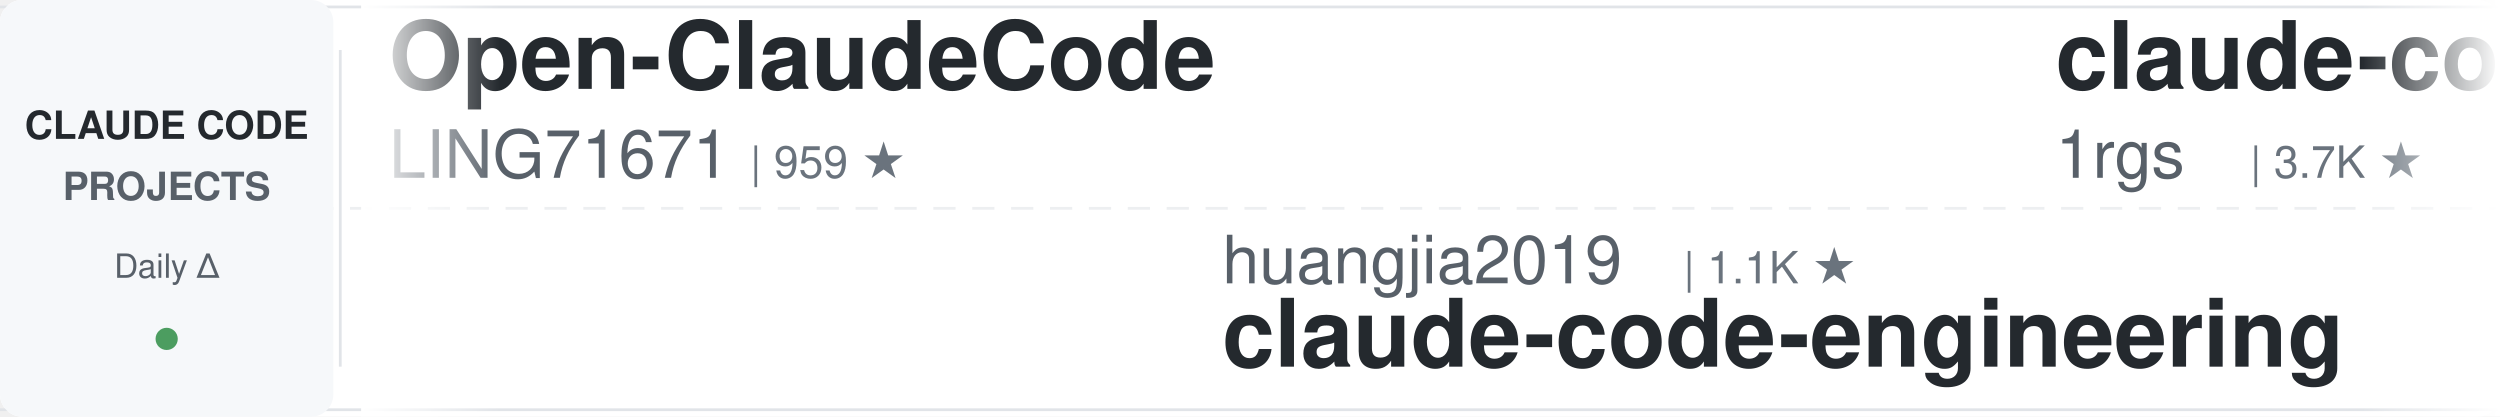
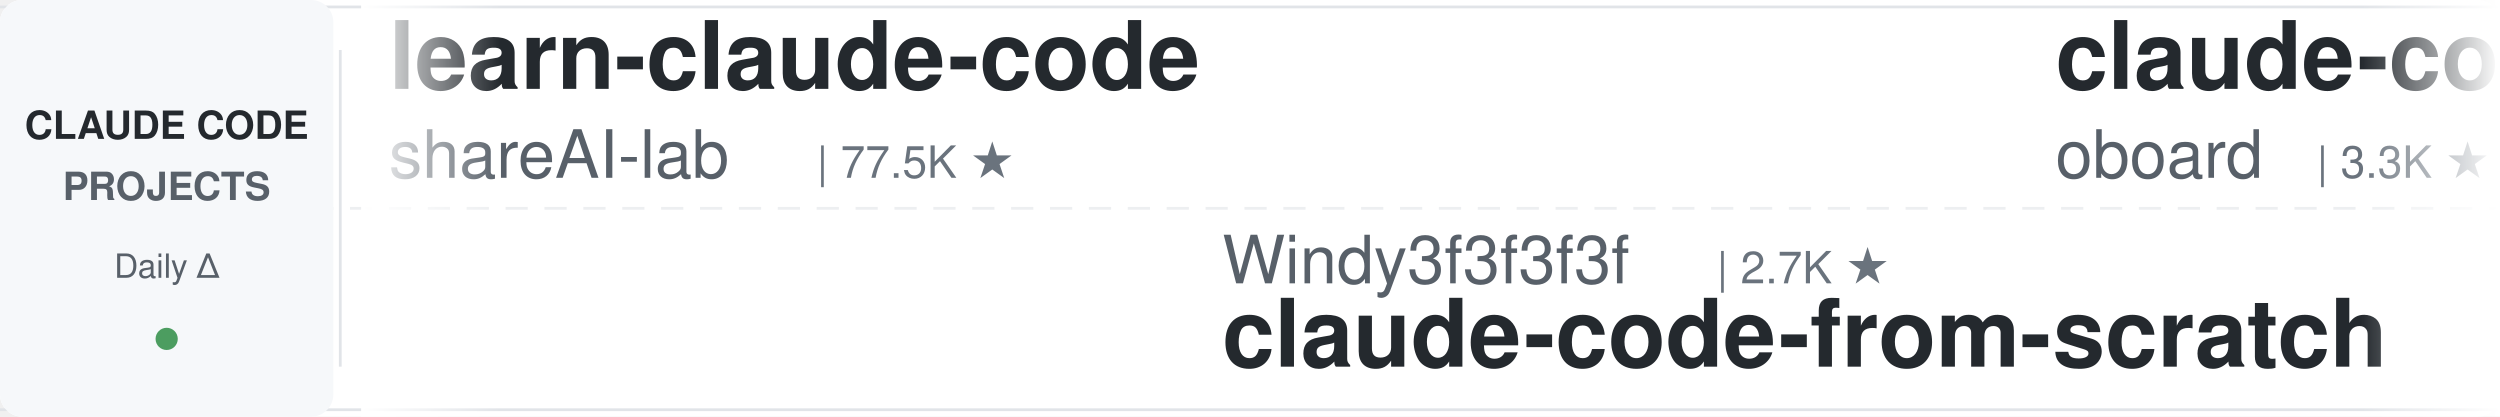
<svg xmlns="http://www.w3.org/2000/svg" width="900" height="150">
  <defs>
    <linearGradient id="leftFade" x1="0%" y1="0%" x2="100%" y2="0%">
      <stop offset="0%" style="stop-color:#ffffff;stop-opacity:1" />
      <stop offset="100%" style="stop-color:#ffffff;stop-opacity:0" />
    </linearGradient>
    <linearGradient id="rightFade" x1="0%" y1="0%" x2="100%" y2="0%">
      <stop offset="0%" style="stop-color:#ffffff;stop-opacity:0" />
      <stop offset="100%" style="stop-color:#ffffff;stop-opacity:1" />
    </linearGradient>
  </defs>
  <rect width="900" height="150" fill="#ffffff" rx="8" />
  <rect x="0" y="2" width="900" height="1" fill="#e1e4e8" />
  <rect x="0" y="147" width="900" height="1" fill="#e1e4e8" />
  <line x1="0" y1="75" x2="900" y2="75" stroke="#e1e4e8" stroke-width="1" stroke-dasharray="8 6" opacity="0.6" />
  <rect x="0" y="0" width="120" height="150" fill="#f6f8fa" rx="8" />
  <text x="60" y="50" font-family="-apple-system, BlinkMacSystemFont, 'Segoe UI', Helvetica, Arial, sans-serif" font-size="14" font-weight="600" fill="#24292e" text-anchor="middle">CLAUDE CODE</text>
  <text x="60" y="72" font-family="-apple-system, BlinkMacSystemFont, 'Segoe UI', Helvetica, Arial, sans-serif" font-size="14" font-weight="600" fill="#586069" text-anchor="middle">PROJECTS</text>
  <text x="60" y="100" font-family="-apple-system, BlinkMacSystemFont, 'Segoe UI', Helvetica, Arial, sans-serif" font-size="12" font-weight="500" fill="#586069" text-anchor="middle">Daily Δ</text>
  <circle cx="60" cy="122" r="4" fill="#22863a" opacity="0.8" />
  <rect x="122" y="18" width="1" height="114" fill="#e1e4e8" />
  <clipPath id="tickerClip">
    <rect x="130" y="0" width="770" height="150" />
  </clipPath>
  <g clip-path="url(#tickerClip)">
    <g id="tickerItems">
      <animateTransform attributeName="transform" attributeType="XML" type="translate" from="0 0" to="-3000 0" dur="54s" repeatCount="indefinite" />
      <g transform="translate(0, 0)">
-         <text x="140" y="32" font-family="-apple-system, BlinkMacSystemFont, 'Segoe UI', Helvetica, Arial, sans-serif" font-size="34" font-weight="600" fill="#24292e">Open-ClaudeCode</text>
-         <text x="140" y="64" font-family="-apple-system, BlinkMacSystemFont, 'Segoe UI', Helvetica, Arial, sans-serif" font-size="24" font-weight="400" fill="#586069">LING71671</text>
-         <text x="270" y="64" font-family="-apple-system, BlinkMacSystemFont, 'Segoe UI', Helvetica, Arial, sans-serif" font-size="16" font-weight="500" fill="#6a737d">| 959 ★</text>
+         <text x="140" y="32" font-family="-apple-system, BlinkMacSystemFont, 'Segoe UI', Helvetica, Arial, sans-serif" font-size="34" font-weight="600" fill="#24292e">learn-claude-code</text>
+         <text x="140" y="64" font-family="-apple-system, BlinkMacSystemFont, 'Segoe UI', Helvetica, Arial, sans-serif" font-size="24" font-weight="400" fill="#586069">shareAI-lab</text>
+         <text x="294" y="64" font-family="-apple-system, BlinkMacSystemFont, 'Segoe UI', Helvetica, Arial, sans-serif" font-size="16" font-weight="500" fill="#6a737d">| 77.5K ★</text>
      </g>
      <g transform="translate(300, 0)">
-         <text x="140" y="102" font-family="-apple-system, BlinkMacSystemFont, 'Segoe UI', Helvetica, Arial, sans-serif" font-size="24" font-weight="400" fill="#586069">huangjia2019</text>
-         <text x="306" y="102" font-family="-apple-system, BlinkMacSystemFont, 'Segoe UI', Helvetica, Arial, sans-serif" font-size="16" font-weight="500" fill="#6a737d">| 1.1K ★</text>
-         <text x="140" y="132" font-family="-apple-system, BlinkMacSystemFont, 'Segoe UI', Helvetica, Arial, sans-serif" font-size="34" font-weight="600" fill="#24292e">claude-code-engineering</text>
+         <text x="140" y="102" font-family="-apple-system, BlinkMacSystemFont, 'Segoe UI', Helvetica, Arial, sans-serif" font-size="24" font-weight="400" fill="#586069">Windy3f3f3f3f</text>
+         <text x="318" y="102" font-family="-apple-system, BlinkMacSystemFont, 'Segoe UI', Helvetica, Arial, sans-serif" font-size="16" font-weight="500" fill="#6a737d">| 2.7K ★</text>
+         <text x="140" y="132" font-family="-apple-system, BlinkMacSystemFont, 'Segoe UI', Helvetica, Arial, sans-serif" font-size="34" font-weight="600" fill="#24292e">claude-code-from-scratch</text>
      </g>
      <g transform="translate(600, 0)">
-         <text x="140" y="32" font-family="-apple-system, BlinkMacSystemFont, 'Segoe UI', Helvetica, Arial, sans-serif" font-size="34" font-weight="600" fill="#24292e">claude-code-proxy</text>
-         <text x="140" y="64" font-family="-apple-system, BlinkMacSystemFont, 'Segoe UI', Helvetica, Arial, sans-serif" font-size="24" font-weight="400" fill="#586069">1rgs</text>
-         <text x="210" y="64" font-family="-apple-system, BlinkMacSystemFont, 'Segoe UI', Helvetica, Arial, sans-serif" font-size="16" font-weight="500" fill="#6a737d">| 3.7K ★</text>
+         <text x="140" y="32" font-family="-apple-system, BlinkMacSystemFont, 'Segoe UI', Helvetica, Arial, sans-serif" font-size="34" font-weight="600" fill="#24292e">claude-code-rev</text>
+         <text x="140" y="64" font-family="-apple-system, BlinkMacSystemFont, 'Segoe UI', Helvetica, Arial, sans-serif" font-size="24" font-weight="400" fill="#586069">oboard</text>
+         <text x="234" y="64" font-family="-apple-system, BlinkMacSystemFont, 'Segoe UI', Helvetica, Arial, sans-serif" font-size="16" font-weight="500" fill="#6a737d">| 3.3K ★</text>
      </g>
      <g transform="translate(900, 0)">
-         <text x="140" y="102" font-family="-apple-system, BlinkMacSystemFont, 'Segoe UI', Helvetica, Arial, sans-serif" font-size="24" font-weight="400" fill="#586069">edmund-io</text>
-         <text x="270" y="102" font-family="-apple-system, BlinkMacSystemFont, 'Segoe UI', Helvetica, Arial, sans-serif" font-size="16" font-weight="500" fill="#6a737d">| 1.5K ★</text>
-         <text x="140" y="132" font-family="-apple-system, BlinkMacSystemFont, 'Segoe UI', Helvetica, Arial, sans-serif" font-size="34" font-weight="600" fill="#24292e">edmunds-claude-code</text>
+         <text x="140" y="102" font-family="-apple-system, BlinkMacSystemFont, 'Segoe UI', Helvetica, Arial, sans-serif" font-size="24" font-weight="400" fill="#586069">hangsman</text>
+         <text x="258" y="102" font-family="-apple-system, BlinkMacSystemFont, 'Segoe UI', Helvetica, Arial, sans-serif" font-size="16" font-weight="500" fill="#6a737d">| 796 ★</text>
+         <text x="140" y="132" font-family="-apple-system, BlinkMacSystemFont, 'Segoe UI', Helvetica, Arial, sans-serif" font-size="34" font-weight="600" fill="#24292e">claude-code-source</text>
      </g>
      <g transform="translate(1200, 0)">
+         <text x="140" y="32" font-family="-apple-system, BlinkMacSystemFont, 'Segoe UI', Helvetica, Arial, sans-serif" font-size="34" font-weight="600" fill="#24292e">claude-code-analysis</text>
+         <text x="140" y="64" font-family="-apple-system, BlinkMacSystemFont, 'Segoe UI', Helvetica, Arial, sans-serif" font-size="24" font-weight="400" fill="#586069">liuup</text>
+         <text x="222" y="64" font-family="-apple-system, BlinkMacSystemFont, 'Segoe UI', Helvetica, Arial, sans-serif" font-size="16" font-weight="500" fill="#6a737d">| 4.0K ★</text>
+       </g>
+       <g transform="translate(1500, 0)">
+         <text x="140" y="102" font-family="-apple-system, BlinkMacSystemFont, 'Segoe UI', Helvetica, Arial, sans-serif" font-size="24" font-weight="400" fill="#586069">davila7</text>
+         <text x="246" y="102" font-family="-apple-system, BlinkMacSystemFont, 'Segoe UI', Helvetica, Arial, sans-serif" font-size="16" font-weight="500" fill="#6a737d">| 31.4K ★</text>
+         <text x="140" y="132" font-family="-apple-system, BlinkMacSystemFont, 'Segoe UI', Helvetica, Arial, sans-serif" font-size="34" font-weight="600" fill="#24292e">claude-code-templates</text>
+       </g>
+       <g transform="translate(1800, 0)">
+         <text x="140" y="32" font-family="-apple-system, BlinkMacSystemFont, 'Segoe UI', Helvetica, Arial, sans-serif" font-size="34" font-weight="600" fill="#24292e">sc-claude-code-files</text>
+         <text x="140" y="64" font-family="-apple-system, BlinkMacSystemFont, 'Segoe UI', Helvetica, Arial, sans-serif" font-size="24" font-weight="400" fill="#586069">https-deeplearning-ai</text>
+         <text x="414" y="64" font-family="-apple-system, BlinkMacSystemFont, 'Segoe UI', Helvetica, Arial, sans-serif" font-size="16" font-weight="500" fill="#6a737d">| 553 ★</text>
+       </g>
+       <g transform="translate(2100, 0)">
+         <text x="140" y="102" font-family="-apple-system, BlinkMacSystemFont, 'Segoe UI', Helvetica, Arial, sans-serif" font-size="24" font-weight="400" fill="#586069">ykdojo</text>
+         <text x="234" y="102" font-family="-apple-system, BlinkMacSystemFont, 'Segoe UI', Helvetica, Arial, sans-serif" font-size="16" font-weight="500" fill="#6a737d">| 10.1K ★</text>
+         <text x="140" y="132" font-family="-apple-system, BlinkMacSystemFont, 'Segoe UI', Helvetica, Arial, sans-serif" font-size="34" font-weight="600" fill="#24292e">claude-code-tips</text>
+       </g>
+       <g transform="translate(2400, 0)">
        <text x="140" y="32" font-family="-apple-system, BlinkMacSystemFont, 'Segoe UI', Helvetica, Arial, sans-serif" font-size="34" font-weight="600" fill="#24292e">claude-code-proxy</text>
        <text x="140" y="64" font-family="-apple-system, BlinkMacSystemFont, 'Segoe UI', Helvetica, Arial, sans-serif" font-size="24" font-weight="400" fill="#586069">fuergaosi233</text>
        <text x="306" y="64" font-family="-apple-system, BlinkMacSystemFont, 'Segoe UI', Helvetica, Arial, sans-serif" font-size="16" font-weight="500" fill="#6a737d">| 2.8K ★</text>
      </g>
-       <g transform="translate(1500, 0)">
-         <text x="140" y="102" font-family="-apple-system, BlinkMacSystemFont, 'Segoe UI', Helvetica, Arial, sans-serif" font-size="24" font-weight="400" fill="#586069">frankbria</text>
-         <text x="270" y="102" font-family="-apple-system, BlinkMacSystemFont, 'Segoe UI', Helvetica, Arial, sans-serif" font-size="16" font-weight="500" fill="#6a737d">| 9.6K ★</text>
-         <text x="140" y="132" font-family="-apple-system, BlinkMacSystemFont, 'Segoe UI', Helvetica, Arial, sans-serif" font-size="34" font-weight="600" fill="#24292e">ralph-claude-code</text>
+       <g transform="translate(2700, 0)">
+         <text x="140" y="102" font-family="-apple-system, BlinkMacSystemFont, 'Segoe UI', Helvetica, Arial, sans-serif" font-size="24" font-weight="400" fill="#586069">nicedreamzapp</text>
+         <text x="318" y="102" font-family="-apple-system, BlinkMacSystemFont, 'Segoe UI', Helvetica, Arial, sans-serif" font-size="16" font-weight="500" fill="#6a737d">| 3.3K ★</text>
+         <text x="140" y="132" font-family="-apple-system, BlinkMacSystemFont, 'Segoe UI', Helvetica, Arial, sans-serif" font-size="34" font-weight="600" fill="#24292e">claude-code-local</text>
      </g>
-       <g transform="translate(1800, 0)">
-         <text x="140" y="32" font-family="-apple-system, BlinkMacSystemFont, 'Segoe UI', Helvetica, Arial, sans-serif" font-size="34" font-weight="600" fill="#24292e">claude-code-system-promp...</text>
-         <text x="140" y="64" font-family="-apple-system, BlinkMacSystemFont, 'Segoe UI', Helvetica, Arial, sans-serif" font-size="24" font-weight="400" fill="#586069">Piebald-AI</text>
-         <text x="282" y="64" font-family="-apple-system, BlinkMacSystemFont, 'Segoe UI', Helvetica, Arial, sans-serif" font-size="16" font-weight="500" fill="#6a737d">| 12.7K ★</text>
-       </g>
-       <g transform="translate(2100, 0)">
-         <text x="140" y="102" font-family="-apple-system, BlinkMacSystemFont, 'Segoe UI', Helvetica, Arial, sans-serif" font-size="24" font-weight="400" fill="#586069">AICoderTudou</text>
-         <text x="306" y="102" font-family="-apple-system, BlinkMacSystemFont, 'Segoe UI', Helvetica, Arial, sans-serif" font-size="16" font-weight="500" fill="#6a737d">| 494 ★</text>
-         <text x="140" y="132" font-family="-apple-system, BlinkMacSystemFont, 'Segoe UI', Helvetica, Arial, sans-serif" font-size="34" font-weight="600" fill="#24292e">claude-code-tudou</text>
-       </g>
-       <g transform="translate(2400, 0)">
+       <g transform="translate(3000, 0)">
        <text x="140" y="32" font-family="-apple-system, BlinkMacSystemFont, 'Segoe UI', Helvetica, Arial, sans-serif" font-size="34" font-weight="600" fill="#24292e">learn-claude-code</text>
        <text x="140" y="64" font-family="-apple-system, BlinkMacSystemFont, 'Segoe UI', Helvetica, Arial, sans-serif" font-size="24" font-weight="400" fill="#586069">shareAI-lab</text>
        <text x="294" y="64" font-family="-apple-system, BlinkMacSystemFont, 'Segoe UI', Helvetica, Arial, sans-serif" font-size="16" font-weight="500" fill="#6a737d">| 77.5K ★</text>
      </g>
-       <g transform="translate(2700, 0)">
-         <text x="140" y="102" font-family="-apple-system, BlinkMacSystemFont, 'Segoe UI', Helvetica, Arial, sans-serif" font-size="24" font-weight="400" fill="#586069">ponponon</text>
-         <text x="258" y="102" font-family="-apple-system, BlinkMacSystemFont, 'Segoe UI', Helvetica, Arial, sans-serif" font-size="16" font-weight="500" fill="#6a737d">| 2.3K ★</text>
-         <text x="140" y="132" font-family="-apple-system, BlinkMacSystemFont, 'Segoe UI', Helvetica, Arial, sans-serif" font-size="34" font-weight="600" fill="#24292e">claude_code_src</text>
-       </g>
-       <g transform="translate(3000, 0)">
-         <text x="140" y="32" font-family="-apple-system, BlinkMacSystemFont, 'Segoe UI', Helvetica, Arial, sans-serif" font-size="34" font-weight="600" fill="#24292e">Open-ClaudeCode</text>
-         <text x="140" y="64" font-family="-apple-system, BlinkMacSystemFont, 'Segoe UI', Helvetica, Arial, sans-serif" font-size="24" font-weight="400" fill="#586069">LING71671</text>
-         <text x="270" y="64" font-family="-apple-system, BlinkMacSystemFont, 'Segoe UI', Helvetica, Arial, sans-serif" font-size="16" font-weight="500" fill="#6a737d">| 959 ★</text>
-       </g>
      <g transform="translate(3300, 0)">
-         <text x="140" y="102" font-family="-apple-system, BlinkMacSystemFont, 'Segoe UI', Helvetica, Arial, sans-serif" font-size="24" font-weight="400" fill="#586069">huangjia2019</text>
-         <text x="306" y="102" font-family="-apple-system, BlinkMacSystemFont, 'Segoe UI', Helvetica, Arial, sans-serif" font-size="16" font-weight="500" fill="#6a737d">| 1.1K ★</text>
-         <text x="140" y="132" font-family="-apple-system, BlinkMacSystemFont, 'Segoe UI', Helvetica, Arial, sans-serif" font-size="34" font-weight="600" fill="#24292e">claude-code-engineering</text>
+         <text x="140" y="102" font-family="-apple-system, BlinkMacSystemFont, 'Segoe UI', Helvetica, Arial, sans-serif" font-size="24" font-weight="400" fill="#586069">Windy3f3f3f3f</text>
+         <text x="318" y="102" font-family="-apple-system, BlinkMacSystemFont, 'Segoe UI', Helvetica, Arial, sans-serif" font-size="16" font-weight="500" fill="#6a737d">| 2.7K ★</text>
+         <text x="140" y="132" font-family="-apple-system, BlinkMacSystemFont, 'Segoe UI', Helvetica, Arial, sans-serif" font-size="34" font-weight="600" fill="#24292e">claude-code-from-scratch</text>
      </g>
      <g transform="translate(3600, 0)">
-         <text x="140" y="32" font-family="-apple-system, BlinkMacSystemFont, 'Segoe UI', Helvetica, Arial, sans-serif" font-size="34" font-weight="600" fill="#24292e">claude-code-proxy</text>
-         <text x="140" y="64" font-family="-apple-system, BlinkMacSystemFont, 'Segoe UI', Helvetica, Arial, sans-serif" font-size="24" font-weight="400" fill="#586069">1rgs</text>
-         <text x="210" y="64" font-family="-apple-system, BlinkMacSystemFont, 'Segoe UI', Helvetica, Arial, sans-serif" font-size="16" font-weight="500" fill="#6a737d">| 3.7K ★</text>
+         <text x="140" y="32" font-family="-apple-system, BlinkMacSystemFont, 'Segoe UI', Helvetica, Arial, sans-serif" font-size="34" font-weight="600" fill="#24292e">claude-code-rev</text>
+         <text x="140" y="64" font-family="-apple-system, BlinkMacSystemFont, 'Segoe UI', Helvetica, Arial, sans-serif" font-size="24" font-weight="400" fill="#586069">oboard</text>
+         <text x="234" y="64" font-family="-apple-system, BlinkMacSystemFont, 'Segoe UI', Helvetica, Arial, sans-serif" font-size="16" font-weight="500" fill="#6a737d">| 3.3K ★</text>
      </g>
      <g transform="translate(3900, 0)">
-         <text x="140" y="102" font-family="-apple-system, BlinkMacSystemFont, 'Segoe UI', Helvetica, Arial, sans-serif" font-size="24" font-weight="400" fill="#586069">edmund-io</text>
-         <text x="270" y="102" font-family="-apple-system, BlinkMacSystemFont, 'Segoe UI', Helvetica, Arial, sans-serif" font-size="16" font-weight="500" fill="#6a737d">| 1.5K ★</text>
-         <text x="140" y="132" font-family="-apple-system, BlinkMacSystemFont, 'Segoe UI', Helvetica, Arial, sans-serif" font-size="34" font-weight="600" fill="#24292e">edmunds-claude-code</text>
+         <text x="140" y="102" font-family="-apple-system, BlinkMacSystemFont, 'Segoe UI', Helvetica, Arial, sans-serif" font-size="24" font-weight="400" fill="#586069">hangsman</text>
+         <text x="258" y="102" font-family="-apple-system, BlinkMacSystemFont, 'Segoe UI', Helvetica, Arial, sans-serif" font-size="16" font-weight="500" fill="#6a737d">| 796 ★</text>
+         <text x="140" y="132" font-family="-apple-system, BlinkMacSystemFont, 'Segoe UI', Helvetica, Arial, sans-serif" font-size="34" font-weight="600" fill="#24292e">claude-code-source</text>
      </g>
    </g>
  </g>
  <rect x="130" y="0" width="50" height="150" fill="url(#leftFade)" />
  <rect x="850" y="0" width="50" height="150" fill="url(#rightFade)" />
</svg>
